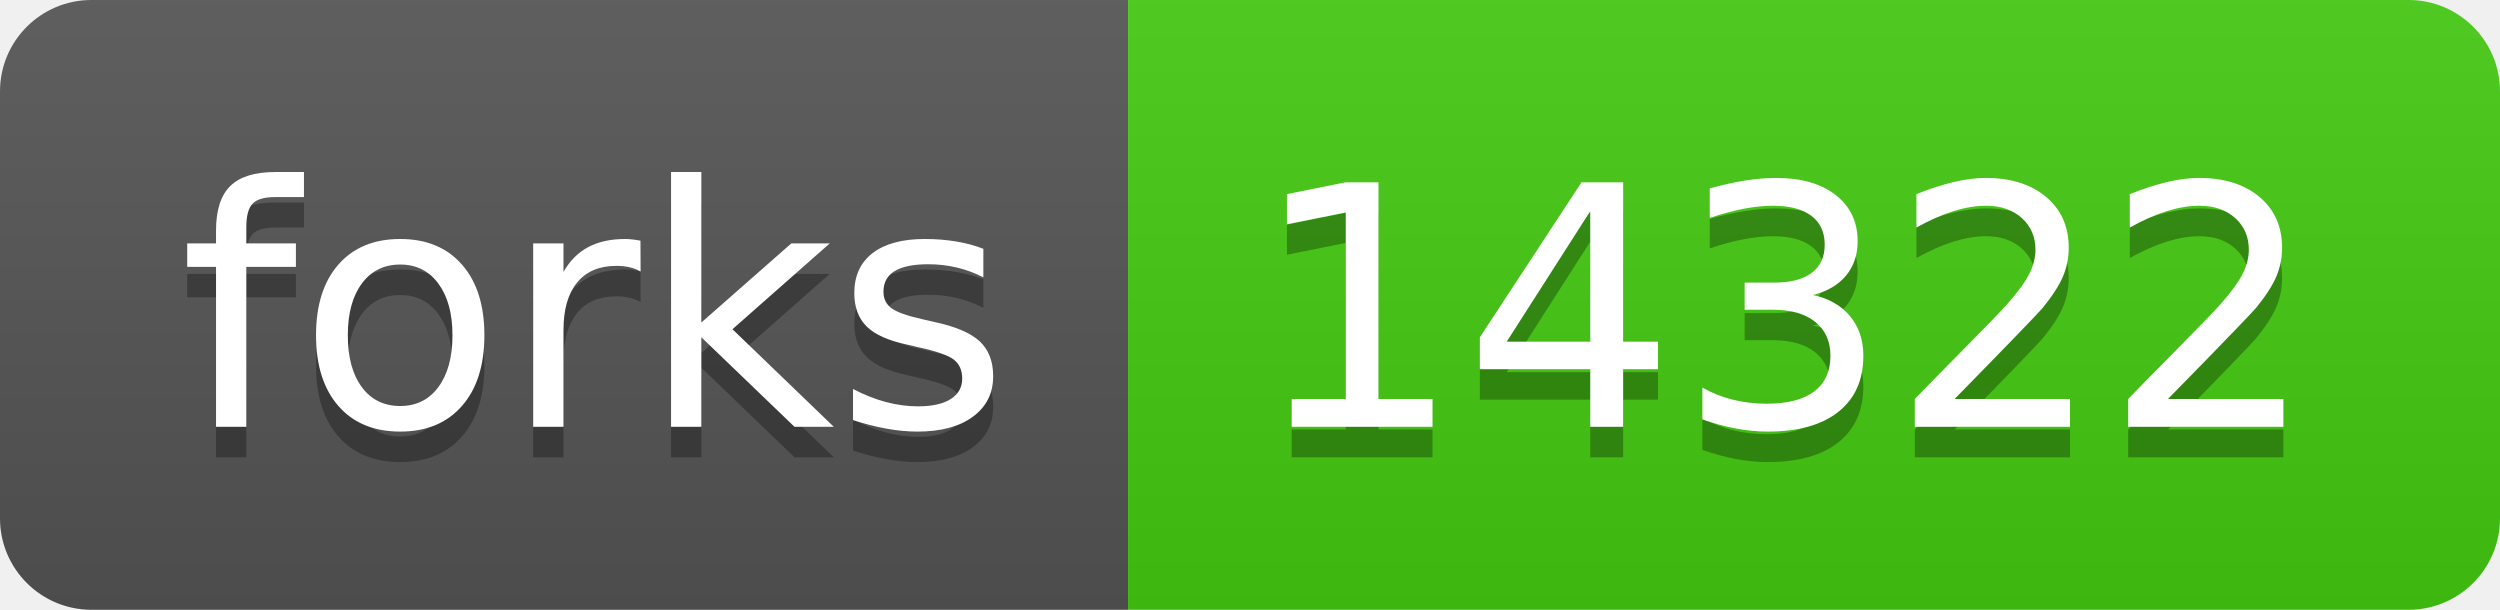
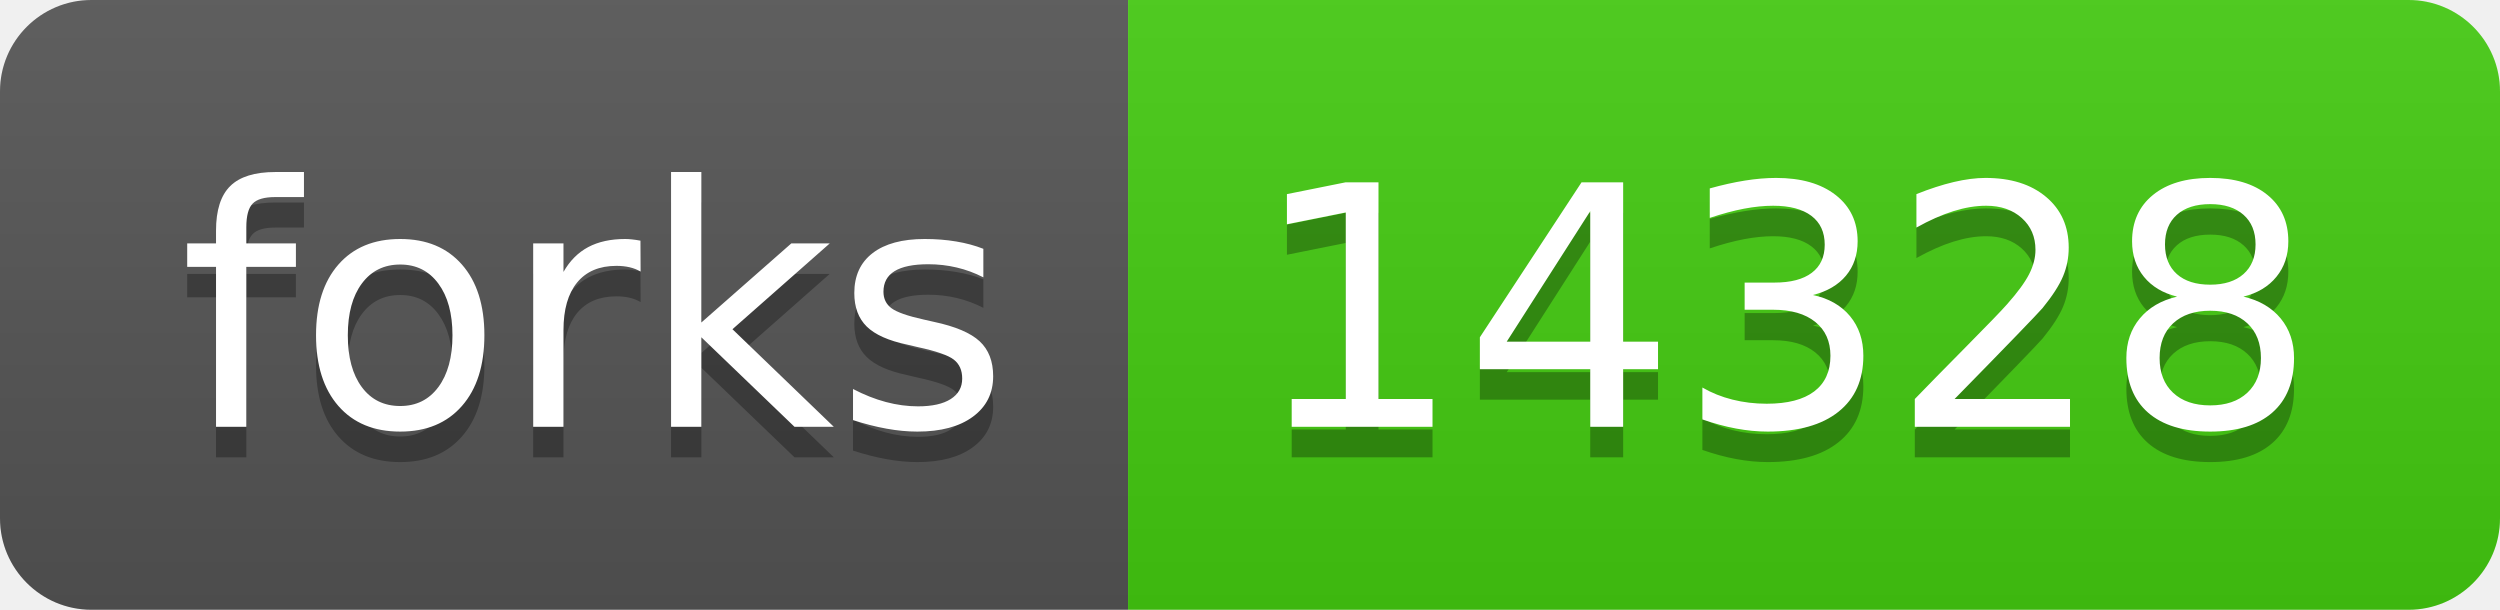
- <svg xmlns="http://www.w3.org/2000/svg" width="82" height="20" role="img" aria-label="forks: 14322">
+ <svg xmlns="http://www.w3.org/2000/svg" width="82" height="20" role="img" aria-label="forks: 14328">
  <linearGradient id="s" x2="0" y2="100%">
    <stop offset="0" stop-color="#bbb" stop-opacity=".1" />
    <stop offset="1" stop-opacity=".1" />
  </linearGradient>
  <clipPath id="r">
    <rect width="82" height="20" rx="3" fill="#fff" />
  </clipPath>
  <g clip-path="url(#r)">
    <rect width="37" height="20" fill="#555" />
    <rect x="37" width="45" height="20" fill="#4c1" />
    <rect width="82" height="20" fill="url(#s)" />
  </g>
  <g fill="#fff" text-anchor="middle" font-family="Verdana,Geneva,DejaVu Sans,sans-serif" text-rendering="geometricPrecision" font-size="110">
    <text aria-hidden="true" x="195" y="150" fill="#010101" fill-opacity=".3" transform="scale(.1)" textLength="270">forks</text>
    <text x="195" y="140" transform="scale(.1)" fill="#fff" textLength="270">forks</text>
-     <text aria-hidden="true" x="585" y="150" fill="#010101" fill-opacity=".3" transform="scale(.1)" textLength="350">14322</text>
-     <text x="585" y="140" transform="scale(.1)" fill="#fff" textLength="350">14322</text>
+     <text aria-hidden="true" x="585" y="150" fill="#010101" fill-opacity=".3" transform="scale(.1)" textLength="350">14328</text>
+     <text x="585" y="140" transform="scale(.1)" fill="#fff" textLength="350">14328</text>
  </g>
</svg>
